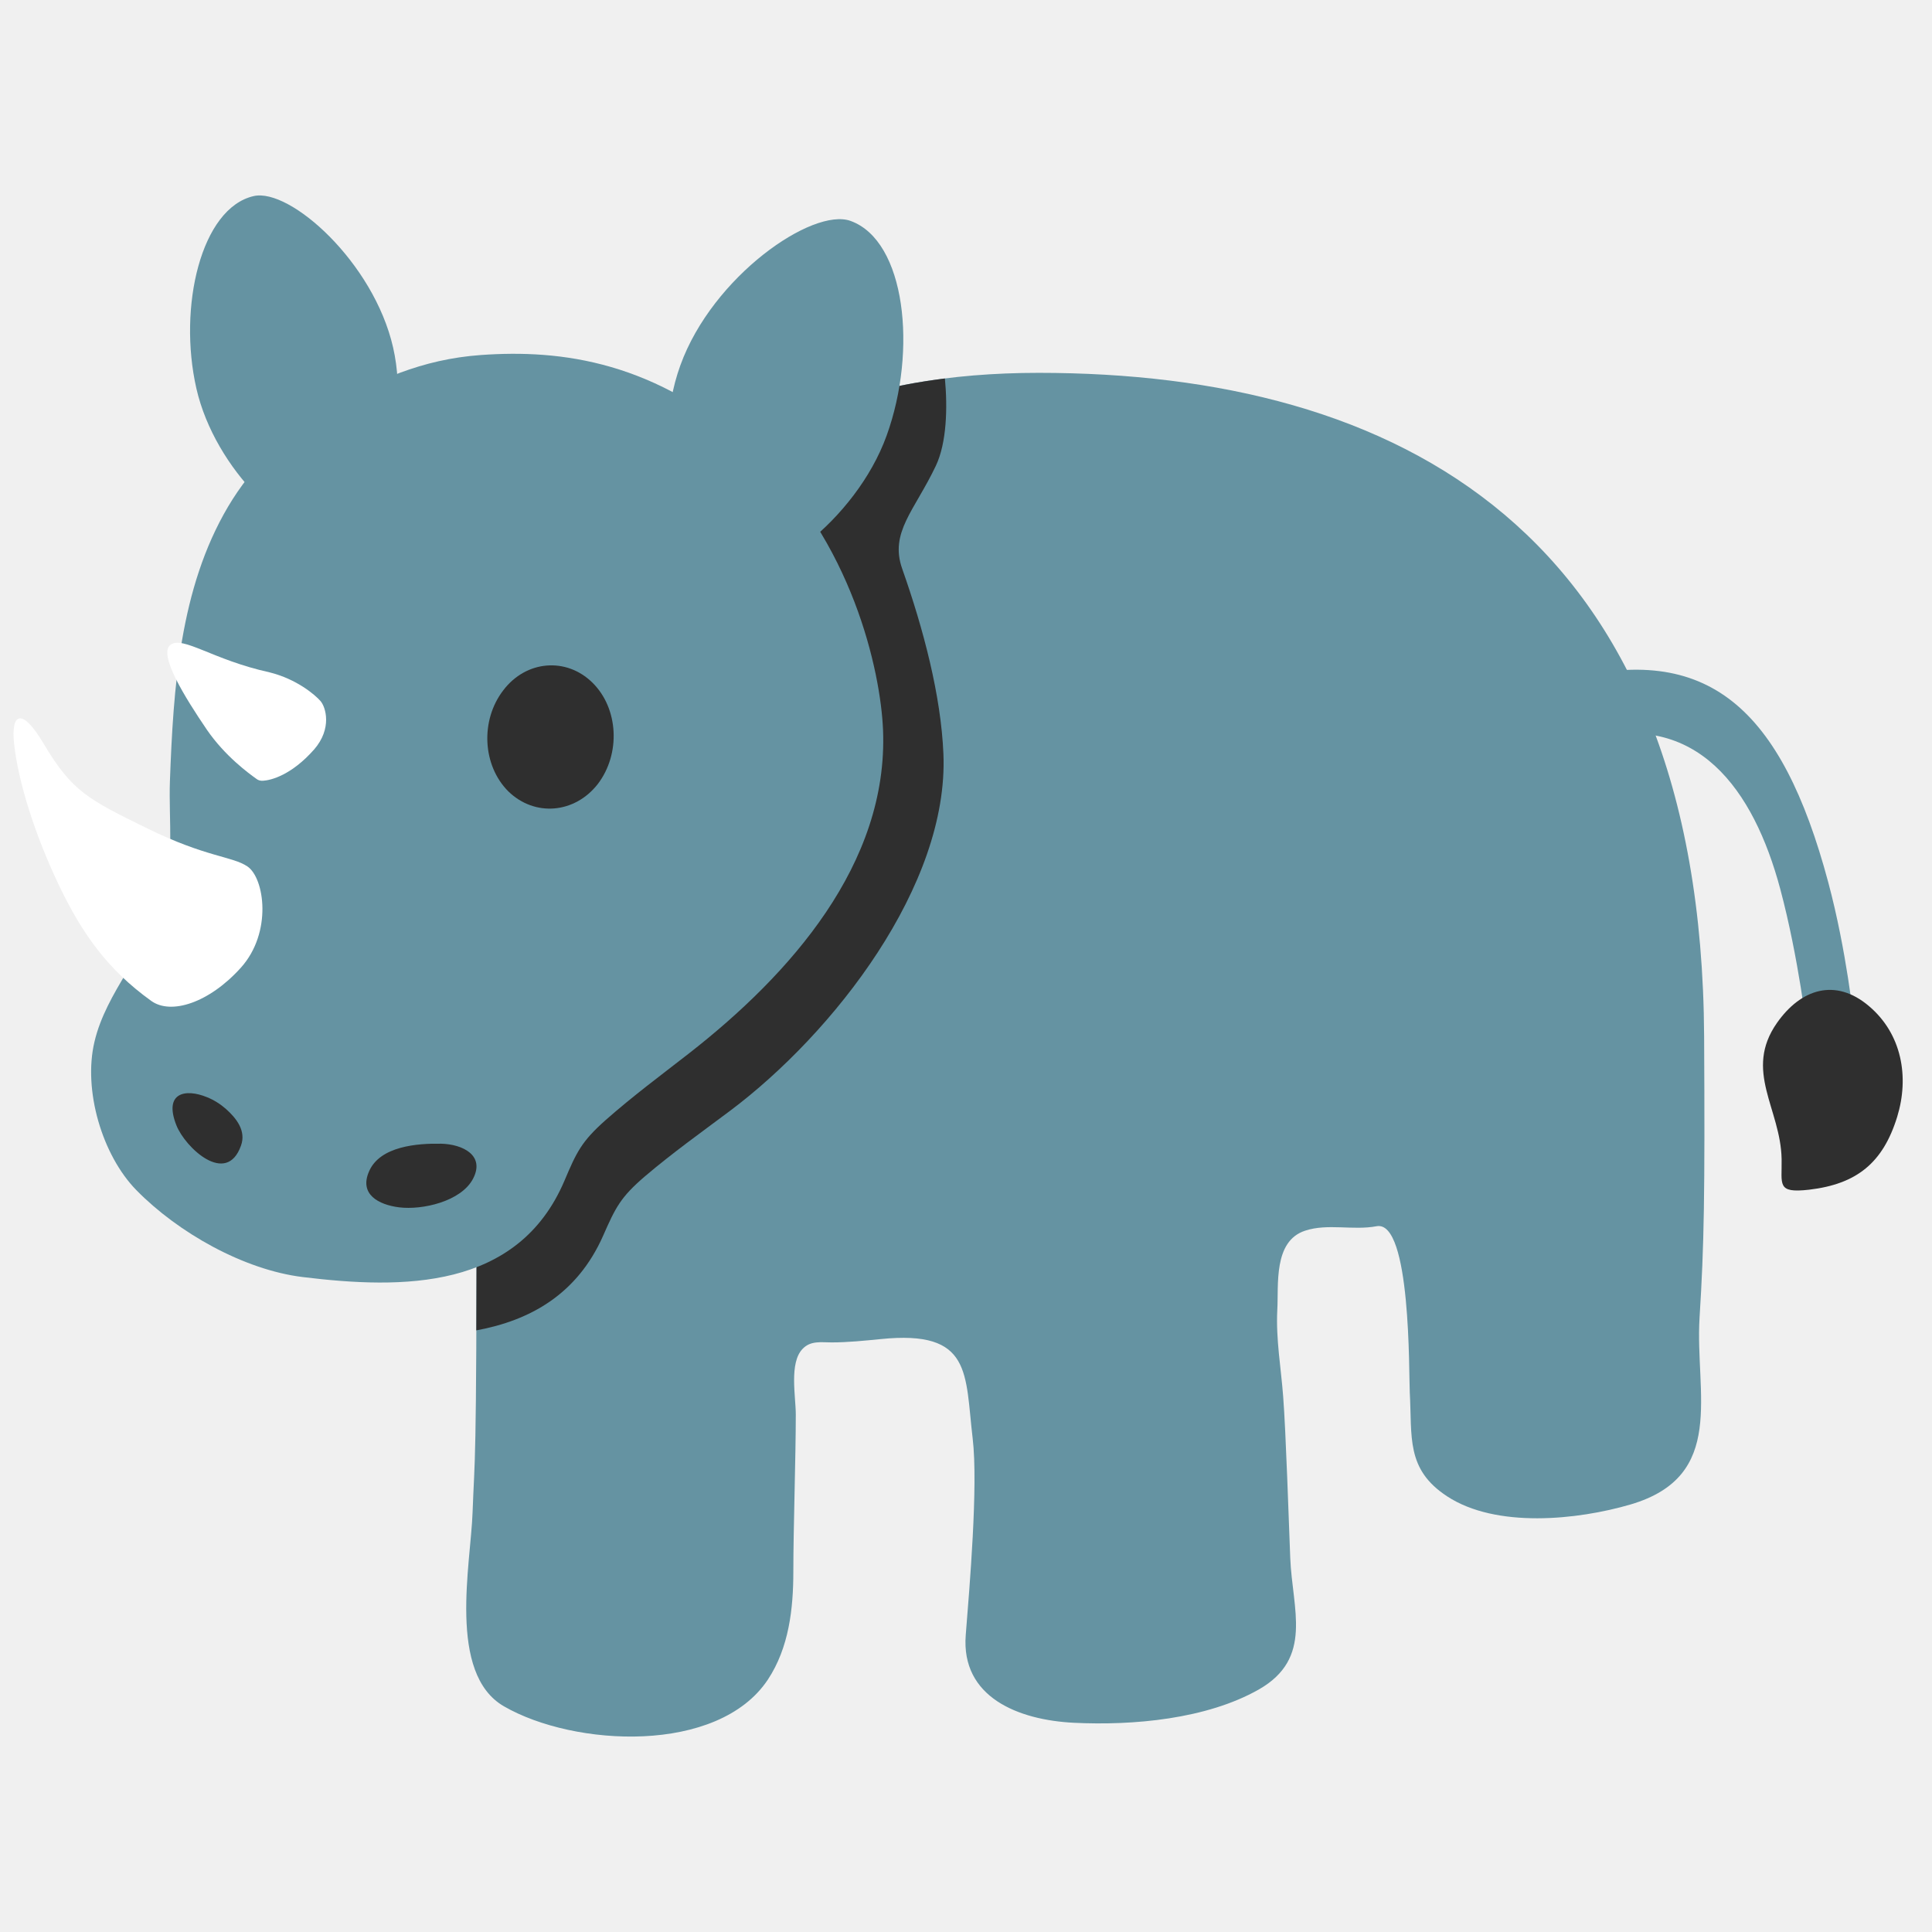
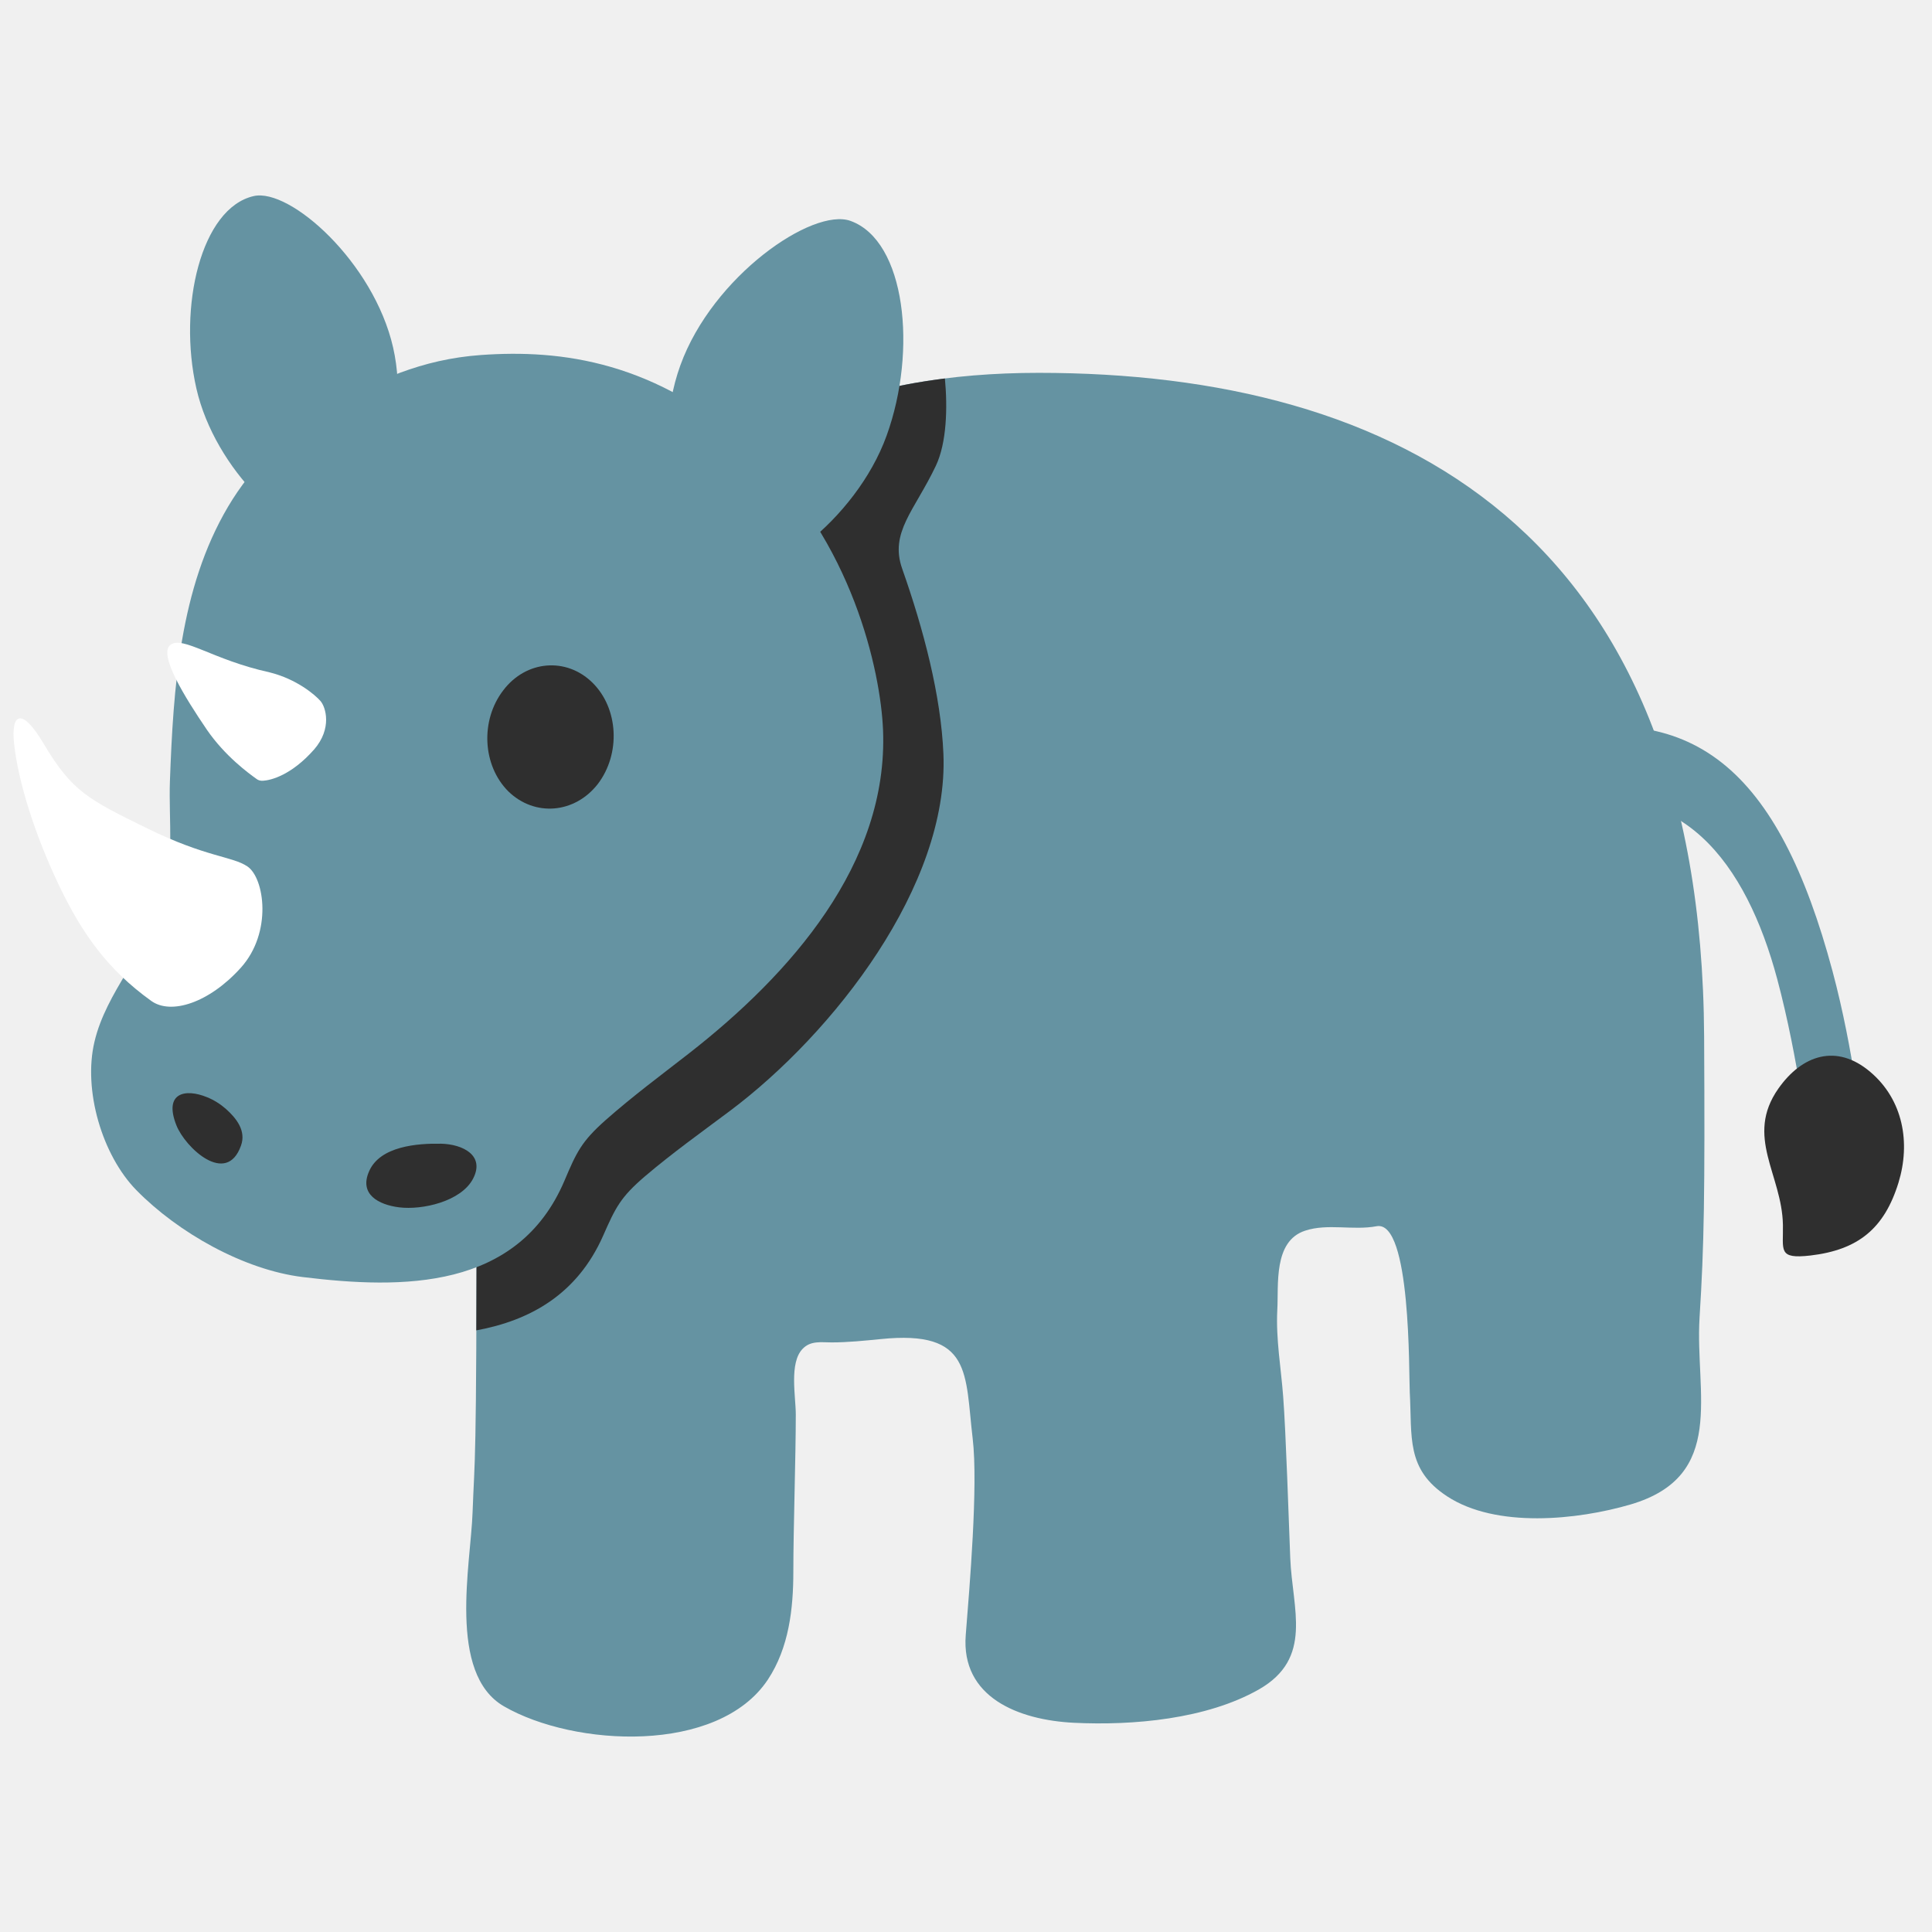
<svg xmlns="http://www.w3.org/2000/svg" width="128" height="128" style="enable-background:new 0 0 128 128;" version="1.1" id="svg15">
  <defs id="defs15">
    <clipPath id="clipPath1">
      <rect id="rect1" height="128" width="128" x="0" y="0" />
    </clipPath>
  </defs>
  <style type="text/css" id="style1">
.st0{clip-path:url(#SVGID_2_);fill:#79A3AC;}
.st1{clip-path:url(#SVGID_2_);fill:#55787C;}
.st2{clip-path:url(#SVGID_2_);fill:#65878D;}
.st3{clip-path:url(#SVGID_2_);fill:#2F2F2F;}
.st4{clip-path:url(#SVGID_2_);fill:#C2CBCE;}
  </style>
  <g id="g24">
    <g id="g20" style="stroke-width:0.959" transform="matrix(1.042865,0,0,1.042865,-3.766666,-12.38235)">
      <g id="g19" style="stroke-width:0.959">
-         <path style="fill:#6593a2;fill-opacity:1;stroke-width:34.43;stroke-linecap:round" d="m 94.815,62.899 c 0,0 2.045,-6.172 8.139,-7.805 9.14,-2.449 13.84,1.762 16.803,12.821 1.186,4.428 1.626,8.851 1.626,8.851 l -2.951,0.791 c 0,0 -0.539,-4.793 -1.724,-9.215 -1.693,-6.319 -5.286,-11.35 -12.236,-9.488 -6.95,1.862 -9.656,4.045 -9.656,4.045 z" id="path11" />
-         <path d="m 116.797,85.506 c 0.032,1.616 -0.341,2.184 1.74,1.949 3.034,-0.356 4.7,-1.705 5.602,-4.631 0.776,-2.529 0.299,-5.264 -1.794,-7.035 -2.137,-1.813 -4.331,-1.085 -5.841,1.066 -2.136,3.048 0.234,5.458 0.293,8.651 z" style="fill:#2f2f2f;stroke-width:0.959" id="path1-5" />
+         <path style="fill:#6593a2;fill-opacity:1;stroke-width:34.43;stroke-linecap:round" d="m 91.266,67.789 c 0,0 2.359,-7.118 9.386,-9.001 10.541,-2.825 15.962,2.032 19.38,14.787 1.368,5.107 1.876,10.207 1.876,10.207 l -3.404,0.912 c 0,0 -0.622,-5.527 -1.988,-10.628 -1.953,-7.288 -6.097,-13.091 -14.113,-10.943 -8.016,2.148 -11.137,4.665 -11.137,4.665 z" id="path11" />
+         <path d="m 116.88,89.687 c 0.032,1.616 -0.341,2.184 1.74,1.949 3.034,-0.356 4.7,-1.705 5.602,-4.631 0.776,-2.529 0.299,-5.264 -1.794,-7.035 -2.137,-1.813 -4.331,-1.085 -5.841,1.066 -2.136,3.048 0.234,5.458 0.293,8.651 z" style="fill:#2f2f2f;stroke-width:0.959" id="path1-5" />
      </g>
      <path d="m 69.602,35.56 c -22.693,0 -35.712,13.942 -35.712,51.191 0,19.028 -0.119,17.425 -0.256,21.208 -0.11,3.27 -1.612,10.239 1.997,12.318 4.46,2.574 13.591,3.059 16.76,-1.694 1.346,-2.033 1.621,-4.515 1.621,-6.869 0,-2.702 0.156,-7.269 0.156,-9.979 0,-1.145 -0.43,-3.27 0.43,-4.167 0.513,-0.54 1.191,-0.412 1.841,-0.412 1.035,0 2.088,-0.11 3.123,-0.211 5.825,-0.595 5.349,2.189 5.843,6.31 0.357,2.995 -0.201,9.476 -0.44,12.489 -0.311,3.956 3.343,5.403 6.878,5.577 3.755,0.183 8.417,-0.229 11.741,-2.116 3.48,-1.987 2.125,-5.11 1.997,-8.343 -0.092,-2.253 -0.275,-8.01 -0.449,-10.254 -0.137,-1.832 -0.467,-3.654 -0.375,-5.495 0.092,-1.603 -0.266,-4.387 1.768,-5.055 1.438,-0.476 3.05,0 4.543,-0.284 2.198,-0.403 2.042,9.388 2.106,10.56 0.156,2.83 -0.256,4.872 2.363,6.594 3.114,2.051 8.298,1.511 11.668,0.522 6.118,-1.804 4.085,-7.052 4.378,-11.86 0.293,-4.643 0.344,-7.825 0.291,-17.86 C 111.704,45.505 92.295,35.56 69.602,35.56 Z" id="path2-1" style="fill:#6593a2;fill-opacity:1;stroke-width:0.959" />
    </g>
    <path id="path17" style="fill:#2f2f2f;fill-opacity:1;stroke-width:1" d="M 62.602 25.076 C 59.011 25.526 55.705 26.397 52.695 27.729 C 50.149 29.477 47.953 30.901 47.543 30.686 C 45.941 31.843 44.453 33.181 43.08 34.707 C 43.065 34.724 43.049 34.741 43.033 34.758 C 42.239 35.645 41.487 36.597 40.771 37.613 C 40.725 37.68 40.677 37.746 40.631 37.812 C 39.963 38.777 39.33 39.801 38.732 40.883 C 38.626 41.075 38.522 41.27 38.418 41.467 C 38.181 41.915 37.95 42.374 37.725 42.842 C 37.582 43.139 37.439 43.437 37.301 43.742 C 37.152 44.07 37.008 44.403 36.865 44.74 C 36.768 44.971 36.673 45.205 36.578 45.439 C 36.374 45.944 36.175 46.461 35.982 46.986 C 35.855 47.336 35.728 47.688 35.605 48.047 C 35.499 48.358 35.397 48.673 35.295 48.99 C 35.156 49.425 35.02 49.867 34.889 50.314 C 34.786 50.665 34.684 51.019 34.586 51.377 C 34.448 51.878 34.314 52.386 34.186 52.902 C 34.115 53.186 34.046 53.471 33.979 53.76 C 33.82 54.436 33.667 55.121 33.523 55.824 C 33.484 56.019 33.447 56.22 33.408 56.416 C 33.289 57.026 33.176 57.647 33.068 58.277 C 33.025 58.533 32.979 58.788 32.938 59.047 C 32.812 59.825 32.694 60.617 32.586 61.426 C 32.558 61.631 32.534 61.842 32.508 62.049 C 32.418 62.754 32.333 63.471 32.256 64.199 C 32.233 64.414 32.209 64.627 32.188 64.844 C 32.161 65.113 32.14 65.394 32.115 65.666 C 32.027 66.625 31.949 67.604 31.883 68.602 C 31.853 69.043 31.828 69.491 31.803 69.939 C 31.753 70.822 31.712 71.722 31.68 72.635 C 31.664 73.082 31.647 73.524 31.635 73.979 C 31.604 75.14 31.586 76.326 31.582 77.535 C 31.581 77.722 31.576 77.9 31.576 78.088 C 31.576 82.512 31.568 85.555 31.557 88.141 C 35.12 87.484 38.232 85.759 39.953 81.883 C 40.785 79.99 41.114 79.317 42.734 77.93 C 44.577 76.364 46.471 75.015 48.371 73.592 C 55.236 68.441 62.867 58.656 62.504 49.949 C 62.343 46.088 61.194 41.711 59.773 37.682 C 58.924 35.272 60.592 33.832 62.002 30.861 C 62.727 29.335 62.783 26.989 62.602 25.076 z " />
    <g id="g22" style="stroke-width:0.959" transform="matrix(1.042865,0,0,1.042865,-3.766666,-12.38235)">
      <path d="m 34.157,34.428 c -3.735,0.267 -6.713,1.616 -9.694,3.358 -2.625,1.535 -4.819,3.67 -6.366,6.282 -3.07,5.194 -3.472,11.532 -3.69,17.423 -0.085,2.39 0.296,5.486 -0.446,7.731 -1.022,3.061 -3.611,5.682 -4.347,8.833 -0.731,3.069 0.482,7.205 2.666,9.433 2.645,2.694 6.811,5.055 10.563,5.516 6.356,0.778 13.664,0.823 16.623,-6.107 0.781,-1.847 1.092,-2.505 2.613,-3.858 1.729,-1.528 3.508,-2.845 5.291,-4.234 C 53.813,73.778 60.05,66.754 59.711,58.256 59.559,54.487 57.739,46.218 51.536,40.506 45.333,34.794 39.24,34.064 34.157,34.428 Z" style="fill:#6593a2;stroke-width:0.959" id="path1-0-0" />
      <path d="m 16.748,81.571 c 0.437,0.173 0.858,0.438 1.204,0.741 0.681,0.604 1.309,1.403 0.97,2.341 -0.921,2.599 -3.548,0.124 -4.106,-1.295 -0.819,-2.081 0.582,-2.338 1.933,-1.786 z m 14.886,2.961 c 1.383,0.033 2.807,0.746 2.028,2.229 -0.756,1.442 -3.227,1.998 -4.694,1.814 -1.302,-0.164 -2.553,-0.824 -1.91,-2.284 0.693,-1.613 3.099,-1.787 4.576,-1.758 z" fill="#2f2f2f" id="path7-7" style="stroke-width:0.959" />
      <g id="g21" style="stroke-width:0.959">
        <path style="fill:#6593a2;stroke-width:34.43;stroke-linecap:round" d="m 19.73,24.33 c -3.342,0.761 -4.822,7.037 -3.642,12.223 1.181,5.186 6.101,9.762 8.521,9.211 2.42,-0.551 5.21,-6.398 3.977,-11.814 -1.233,-5.416 -6.552,-10.145 -8.856,-9.62 z" id="path8-8" />
        <path style="fill:#6593a2;stroke-width:34.43;stroke-linecap:round" d="m 57.65,25.909 c 3.495,1.265 4.25,8.217 2.288,13.641 -1.963,5.424 -7.87,9.692 -10.4,8.776 -2.531,-0.916 -4.753,-7.581 -2.703,-13.246 2.05,-5.665 8.406,-10.044 10.816,-9.171 z" id="path9-4" />
      </g>
      <path d="m 35.586,55.727 c -1.472,1.909 -1.326,4.781 0.322,6.424 1.67,1.624 4.213,1.416 5.684,-0.472 1.462,-1.92 1.317,-4.803 -0.342,-6.436 -1.659,-1.633 -4.213,-1.427 -5.664,0.483 z" style="fill:#2f2f2f;stroke-width:0.959" id="path1-6" />
      <g id="g18" style="stroke-width:0.959">
        <path class="st4" d="m 23.569,59.485 c -1.446,1.64 -2.75,1.961 -3.252,1.989 -0.167,0.009 -0.308,-0.032 -0.421,-0.124 -0.494,-0.357 -1.975,-1.427 -3.135,-3.108 -1.409,-2.071 -3.113,-4.816 -2.317,-5.403 0.795,-0.587 2.678,0.954 6.284,1.746 1.751,0.434 2.913,1.445 3.245,1.825 0.332,0.38 0.754,1.737 -0.403,3.075 z" clip-path="url(#SVGID_2_)" id="path11-1" style="fill:#ffffff;fill-opacity:1;stroke-width:0.959" />
        <path id="path15" clip-path="url(#SVGID_2_)" style="fill:#ffffff;fill-opacity:1;stroke-width:0.959" class="st4" d="m 4.845,57.516 c -0.32,0.053 -0.441,0.633 -0.34,1.584 0.268,2.509 1.362,5.87 2.795,8.893 1.486,3.134 3.107,5.449 5.926,7.471 1.247,0.895 3.665,0.13 5.684,-2.109 2.019,-2.24 1.504,-5.71 0.418,-6.439 C 18.363,66.267 16.702,66.334 12.966,64.501 9.231,62.667 8.19,62.166 6.375,59.102 5.685,57.938 5.166,57.463 4.845,57.516 Z" />
      </g>
    </g>
  </g>
</svg>
